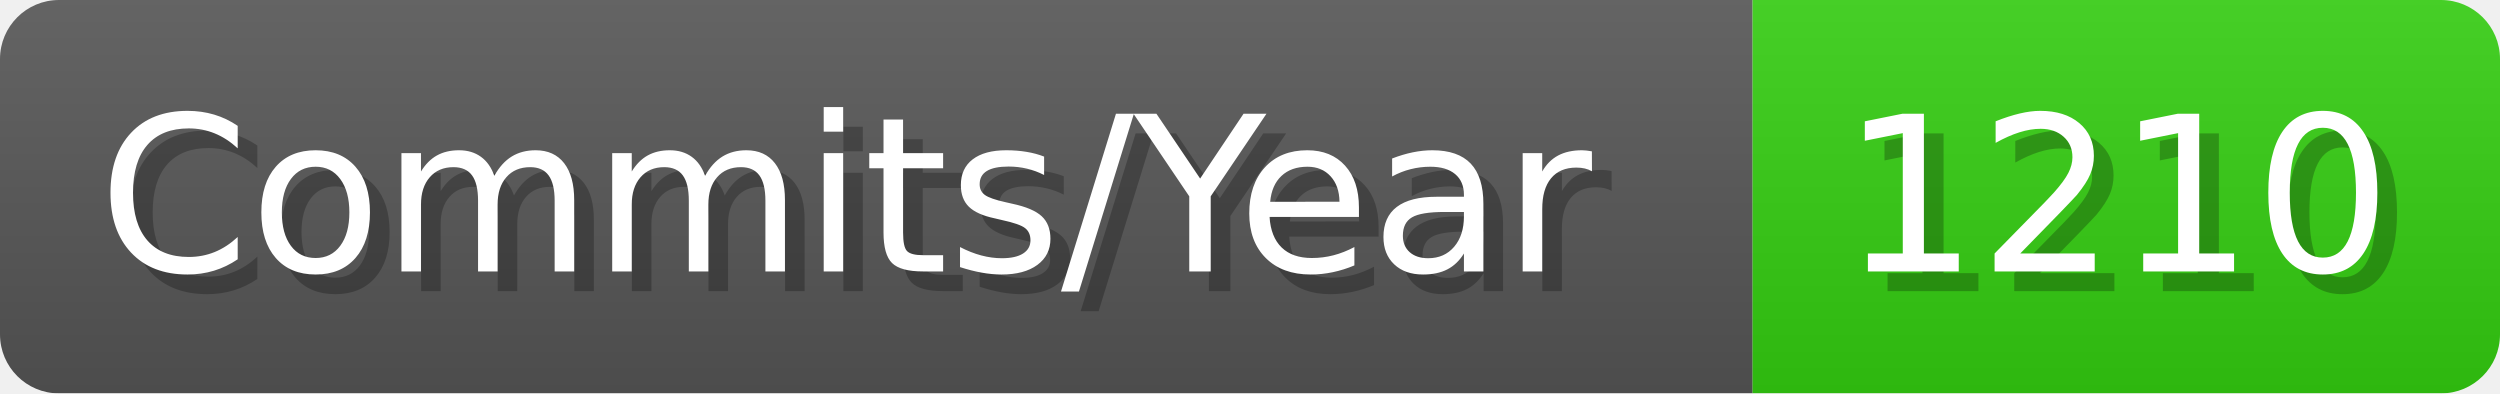
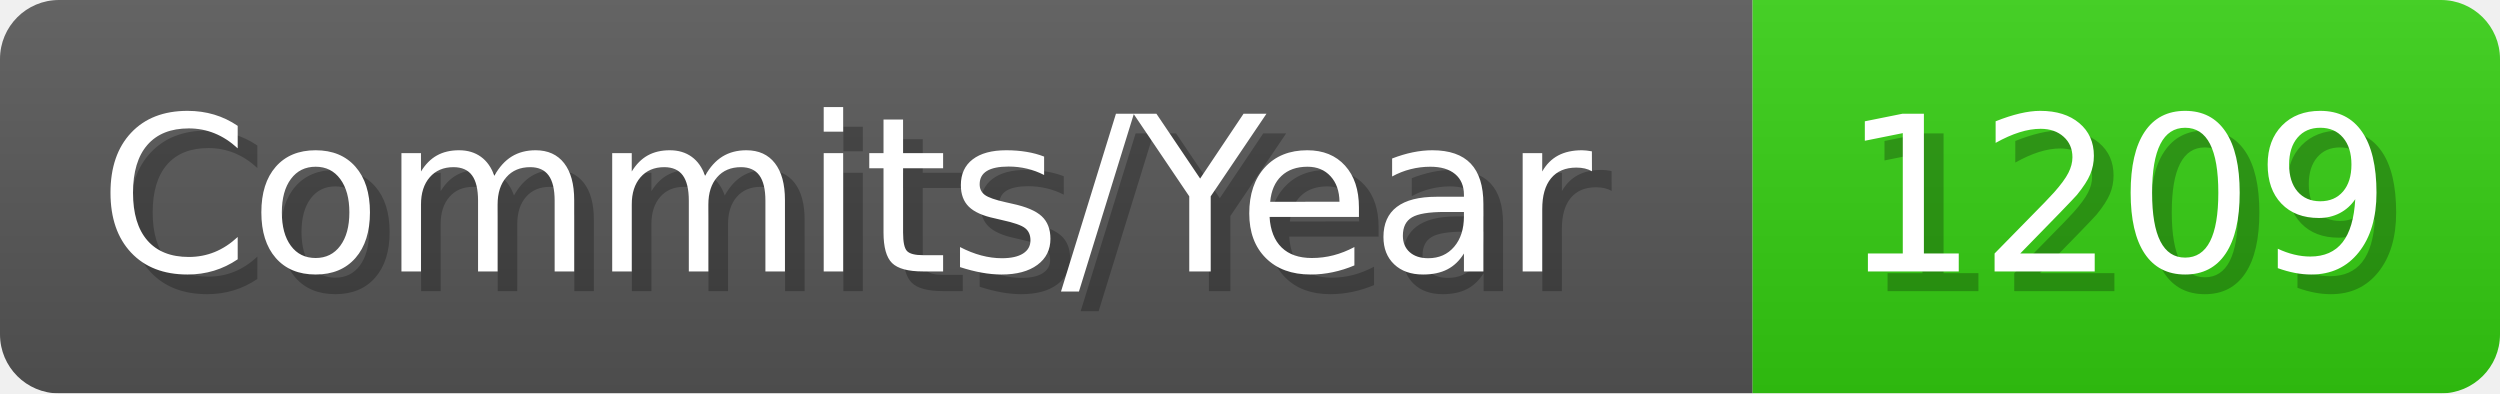
- <svg xmlns="http://www.w3.org/2000/svg" width="127.1" height="20" viewBox="0 0 1271 200" role="img" aria-label="Commits/Year: 1210">
+ <svg xmlns="http://www.w3.org/2000/svg" width="127.1" height="20" viewBox="0 0 1271 200" role="img" aria-label="Commits/Year: 1209">
  <linearGradient id="aUPdi" x2="0" y2="100%">
    <stop offset="0" stop-opacity=".1" stop-color="#EEE" />
    <stop offset="1" stop-opacity=".1" />
  </linearGradient>
  <mask id="WfAiQ">
    <rect width="1271" height="200" rx="30" fill="#FFF" />
  </mask>
  <g mask="url(#WfAiQ)">
    <rect width="891" height="200" fill="#555" />
    <rect width="380" height="200" fill="#3C1" x="891" />
    <rect width="1271" height="200" fill="url(#aUPdi)" />
  </g>
  <g aria-hidden="true" fill="#fff" text-anchor="start" font-family="Verdana,DejaVu Sans,sans-serif" font-size="110">
    <text x="60" y="148" textLength="791" fill="#000" opacity="0.25">Commits/Year</text>
    <text x="50" y="138" textLength="791">Commits/Year</text>
-     <text x="946" y="148" textLength="280" fill="#000" opacity="0.25">1210</text>
-     <text x="936" y="138" textLength="280">1210</text>
+     <text x="946" y="148" textLength="280" fill="#000" opacity="0.25">1209</text>
+     <text x="936" y="138" textLength="280">1209</text>
  </g>
</svg>
